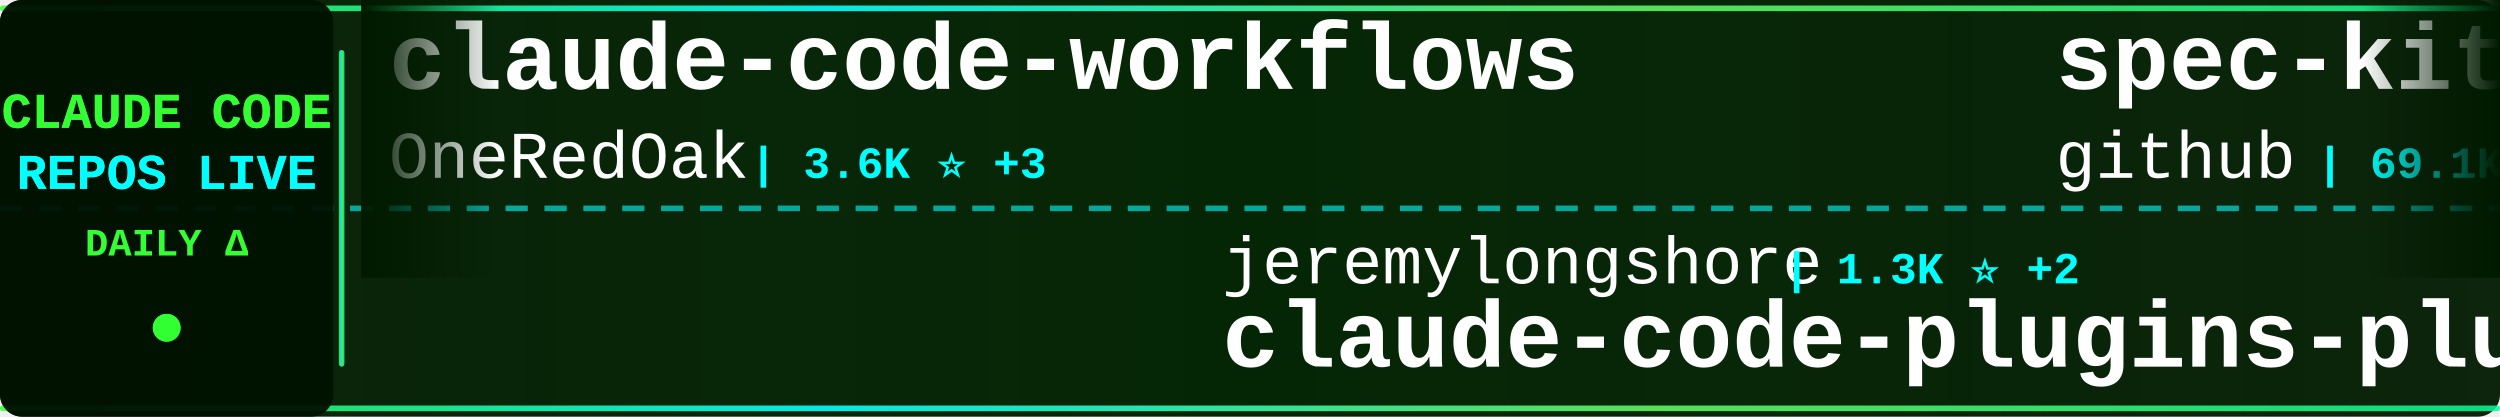
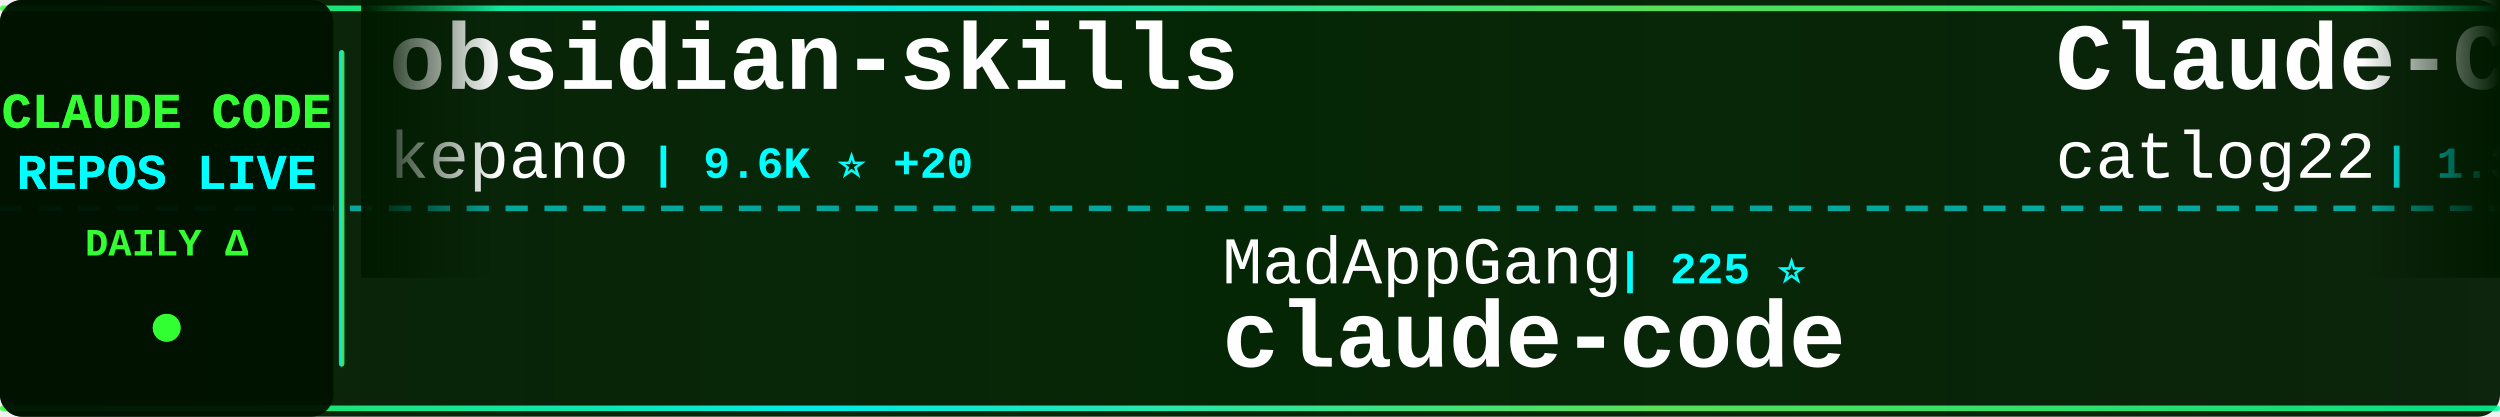
<svg xmlns="http://www.w3.org/2000/svg" width="900" height="150">
  <defs>
    <linearGradient id="tickerBg" x1="0%" y1="0%" x2="100%" y2="0%">
      <stop offset="0%" style="stop-color:#001a00;stop-opacity:0.95" />
      <stop offset="50%" style="stop-color:#002200;stop-opacity:0.98" />
      <stop offset="100%" style="stop-color:#001a00;stop-opacity:0.95" />
    </linearGradient>
    <linearGradient id="borderGrad" x1="0%" y1="0%" x2="100%" y2="0%">
      <stop offset="0%" style="stop-color:#33ff33;stop-opacity:0.85">
        <animate attributeName="stop-opacity" values="0.85;1;0.85" dur="2s" repeatCount="indefinite" />
      </stop>
      <stop offset="33%" style="stop-color:#00ffff;stop-opacity:0.9">
        <animate attributeName="stop-opacity" values="0.9;1;0.9" dur="2.2s" repeatCount="indefinite" />
      </stop>
      <stop offset="66%" style="stop-color:#66ff66;stop-opacity:0.85">
        <animate attributeName="stop-opacity" values="0.85;1;0.85" dur="1.8s" repeatCount="indefinite" />
      </stop>
      <stop offset="100%" style="stop-color:#00ff99;stop-opacity:0.85">
        <animate attributeName="stop-opacity" values="0.85;1;0.85" dur="2s" repeatCount="indefinite" />
      </stop>
    </linearGradient>
    <filter id="textGlow">
      <feGaussianBlur stdDeviation="0.1" result="coloredBlur" />
      <feMerge>
        <feMergeNode in="coloredBlur" />
        <feMergeNode in="SourceGraphic" />
      </feMerge>
    </filter>
    <filter id="metricGlow">
      <feGaussianBlur stdDeviation="0.2" result="coloredBlur" />
      <feMerge>
        <feMergeNode in="coloredBlur" />
        <feMergeNode in="SourceGraphic" />
      </feMerge>
    </filter>
    <linearGradient id="leftFade" x1="0%" y1="0%" x2="100%" y2="0%">
      <stop offset="0%" style="stop-color:#001a00;stop-opacity:1" />
      <stop offset="100%" style="stop-color:#001a00;stop-opacity:0" />
    </linearGradient>
    <linearGradient id="rightFade" x1="0%" y1="0%" x2="100%" y2="0%">
      <stop offset="0%" style="stop-color:#001a00;stop-opacity:0" />
      <stop offset="100%" style="stop-color:#001a00;stop-opacity:1" />
    </linearGradient>
  </defs>
  <rect width="900" height="150" fill="url(#tickerBg)" rx="8" />
  <rect x="0" y="2" width="900" height="2" fill="url(#borderGrad)" rx="1" />
  <rect x="0" y="146" width="900" height="2" fill="url(#borderGrad)" rx="1" />
  <line x1="0" y1="75" x2="900" y2="75" stroke="#00ffff" stroke-width="2" stroke-dasharray="8 6" opacity="0.6" />
  <rect x="0" y="0" width="120" height="150" fill="#001100" opacity="0.95" rx="8" />
  <text x="60" y="46" font-family="'Courier New', monospace" font-size="18" font-weight="bold" fill="#33ff33" text-anchor="middle" filter="url(#textGlow)">
    CLAUDE CODE
  </text>
  <text x="60" y="68" font-family="'Courier New', monospace" font-size="18" font-weight="bold" fill="#00ffff" text-anchor="middle" filter="url(#textGlow)">
    REPOS LIVE
  </text>
  <text x="60" y="92" font-family="'Courier New', monospace" font-size="14" font-weight="bold" fill="#33ff33" text-anchor="middle">
    DAILY Δ
  </text>
  <circle cx="60" cy="118" r="5" fill="#33ff33" filter="url(#metricGlow)">
    <animate attributeName="r" values="4;6;4" dur="1.5s" repeatCount="indefinite" />
    <animate attributeName="opacity" values="0.6;1;0.6" dur="1.5s" repeatCount="indefinite" />
  </circle>
  <rect x="122" y="18" width="2" height="114" fill="url(#borderGrad)" rx="1" />
  <clipPath id="tickerClip">
    <rect x="130" y="0" width="770" height="150" />
  </clipPath>
  <g clip-path="url(#tickerClip)">
    <g id="tickerItems">
      <animateTransform attributeName="transform" attributeType="XML" type="translate" from="0 0" to="-3000 0" dur="54s" repeatCount="indefinite" />
      <g transform="translate(0, 0)">
-         <text x="140" y="32" font-family="'Courier New', monospace" font-size="34" font-weight="bold" fill="#ffffff">claude-code-workflows</text>
-         <text x="140" y="64" font-family="'Courier New', monospace" font-size="24" font-weight="normal" fill="#ffffff" opacity="1.0">OneRedOak</text>
-         <text x="270" y="64" font-family="'Courier New', monospace" font-size="16" font-weight="bold" fill="#00ffff"> | 3.6K ⭐ +3</text>
+         <text x="140" y="32" font-family="'Courier New', monospace" font-size="34" font-weight="bold" fill="#ffffff">obsidian-skills</text>
+         <text x="140" y="64" font-family="'Courier New', monospace" font-size="24" font-weight="normal" fill="#ffffff" opacity="1.0">kepano</text>
+         <text x="234" y="64" font-family="'Courier New', monospace" font-size="16" font-weight="bold" fill="#00ffff"> | 9.6K ⭐ +20</text>
      </g>
      <g transform="translate(300, 0)">
-         <text x="140" y="102" font-family="'Courier New', monospace" font-size="24" font-weight="normal" fill="#ffffff" opacity="1.0">jeremylongshore</text>
-         <text x="342" y="102" font-family="'Courier New', monospace" font-size="16" font-weight="bold" fill="#00ffff"> | 1.3K ⭐ +2</text>
-         <text x="140" y="132" font-family="'Courier New', monospace" font-size="34" font-weight="bold" fill="#ffffff">claude-code-plugins-plus...</text>
+         <text x="140" y="102" font-family="'Courier New', monospace" font-size="24" font-weight="normal" fill="#ffffff" opacity="1.0">MadAppGang</text>
+         <text x="282" y="102" font-family="'Courier New', monospace" font-size="16" font-weight="bold" fill="#00ffff"> | 225 ⭐</text>
+         <text x="140" y="132" font-family="'Courier New', monospace" font-size="34" font-weight="bold" fill="#ffffff">claude-code</text>
      </g>
      <g transform="translate(600, 0)">
-         <text x="140" y="32" font-family="'Courier New', monospace" font-size="34" font-weight="bold" fill="#ffffff">spec-kit</text>
-         <text x="140" y="64" font-family="'Courier New', monospace" font-size="24" font-weight="normal" fill="#ffffff" opacity="1.0">github</text>
-         <text x="234" y="64" font-family="'Courier New', monospace" font-size="16" font-weight="bold" fill="#00ffff"> | 69.1K ⭐ +53</text>
+         <text x="140" y="32" font-family="'Courier New', monospace" font-size="34" font-weight="bold" fill="#ffffff">Claude-Code-Workflow</text>
+         <text x="140" y="64" font-family="'Courier New', monospace" font-size="24" font-weight="normal" fill="#ffffff" opacity="1.0">catlog22</text>
+         <text x="258" y="64" font-family="'Courier New', monospace" font-size="16" font-weight="bold" fill="#00ffff"> | 1.3K ⭐ +2</text>
      </g>
      <g transform="translate(900, 0)">
-         <text x="140" y="102" font-family="'Courier New', monospace" font-size="24" font-weight="normal" fill="#ffffff" opacity="1.0">alirezarezvani</text>
-         <text x="330" y="102" font-family="'Courier New', monospace" font-size="16" font-weight="bold" fill="#00ffff"> | 510 ⭐ +1</text>
-         <text x="140" y="132" font-family="'Courier New', monospace" font-size="34" font-weight="bold" fill="#ffffff">claude-code-tresor</text>
+         <text x="140" y="102" font-family="'Courier New', monospace" font-size="24" font-weight="normal" fill="#ffffff" opacity="1.0">kodu-ai</text>
+         <text x="246" y="102" font-family="'Courier New', monospace" font-size="16" font-weight="bold" fill="#00ffff"> | 5.3K ⭐</text>
+         <text x="140" y="132" font-family="'Courier New', monospace" font-size="34" font-weight="bold" fill="#ffffff">claude-coder</text>
      </g>
      <g transform="translate(1200, 0)">
-         <text x="140" y="32" font-family="'Courier New', monospace" font-size="34" font-weight="bold" fill="#ffffff">context7</text>
-         <text x="140" y="64" font-family="'Courier New', monospace" font-size="24" font-weight="normal" fill="#ffffff" opacity="1.0">upstash</text>
-         <text x="246" y="64" font-family="'Courier New', monospace" font-size="16" font-weight="bold" fill="#00ffff"> | 45.5K ⭐ +31</text>
+         <text x="140" y="32" font-family="'Courier New', monospace" font-size="34" font-weight="bold" fill="#ffffff">awesome-claude-skills</text>
+         <text x="140" y="64" font-family="'Courier New', monospace" font-size="24" font-weight="normal" fill="#ffffff" opacity="1.0">ComposioHQ</text>
+         <text x="282" y="64" font-family="'Courier New', monospace" font-size="16" font-weight="bold" fill="#00ffff"> | 34.1K ⭐ +133</text>
      </g>
      <g transform="translate(1500, 0)">
        <text x="140" y="102" font-family="'Courier New', monospace" font-size="24" font-weight="normal" fill="#ffffff" opacity="1.0">nishimoto265</text>
        <text x="306" y="102" font-family="'Courier New', monospace" font-size="16" font-weight="bold" fill="#00ffff"> | 489 ⭐</text>
        <text x="140" y="132" font-family="'Courier New', monospace" font-size="34" font-weight="bold" fill="#ffffff">Claude-Code-Communicatio...</text>
      </g>
      <g transform="translate(1800, 0)">
-         <text x="140" y="32" font-family="'Courier New', monospace" font-size="34" font-weight="bold" fill="#ffffff">browser-use</text>
-         <text x="140" y="64" font-family="'Courier New', monospace" font-size="24" font-weight="normal" fill="#ffffff" opacity="1.0">browser-use</text>
-         <text x="294" y="64" font-family="'Courier New', monospace" font-size="16" font-weight="bold" fill="#00ffff"> | 78.2K ⭐ +4</text>
+         <text x="140" y="32" font-family="'Courier New', monospace" font-size="34" font-weight="bold" fill="#ffffff">edmunds-claude-code</text>
+         <text x="140" y="64" font-family="'Courier New', monospace" font-size="24" font-weight="normal" fill="#ffffff" opacity="1.0">edmund-io</text>
+         <text x="270" y="64" font-family="'Courier New', monospace" font-size="16" font-weight="bold" fill="#00ffff"> | 1.2K ⭐ +2</text>
      </g>
      <g transform="translate(2100, 0)">
-         <text x="140" y="102" font-family="'Courier New', monospace" font-size="24" font-weight="normal" fill="#ffffff" opacity="1.0">edmund-io</text>
-         <text x="270" y="102" font-family="'Courier New', monospace" font-size="16" font-weight="bold" fill="#00ffff"> | 1.2K ⭐ +5</text>
-         <text x="140" y="132" font-family="'Courier New', monospace" font-size="34" font-weight="bold" fill="#ffffff">edmunds-claude-code</text>
+         <text x="140" y="102" font-family="'Courier New', monospace" font-size="24" font-weight="normal" fill="#ffffff" opacity="1.0">anthropics</text>
+         <text x="282" y="102" font-family="'Courier New', monospace" font-size="16" font-weight="bold" fill="#00ffff"> | 7.3K ⭐ +25</text>
+         <text x="140" y="132" font-family="'Courier New', monospace" font-size="34" font-weight="bold" fill="#ffffff">claude-plugins-official</text>
      </g>
      <g transform="translate(2400, 0)">
-         <text x="140" y="32" font-family="'Courier New', monospace" font-size="34" font-weight="bold" fill="#ffffff">Claude-Code-Development-...</text>
-         <text x="140" y="64" font-family="'Courier New', monospace" font-size="24" font-weight="normal" fill="#ffffff" opacity="1.0">peterkrueck</text>
-         <text x="294" y="64" font-family="'Courier New', monospace" font-size="16" font-weight="bold" fill="#00ffff"> | 1.3K ⭐</text>
+         <text x="140" y="32" font-family="'Courier New', monospace" font-size="34" font-weight="bold" fill="#ffffff">everything-claude-code</text>
+         <text x="140" y="64" font-family="'Courier New', monospace" font-size="24" font-weight="normal" fill="#ffffff" opacity="1.0">affaan-m</text>
+         <text x="258" y="64" font-family="'Courier New', monospace" font-size="16" font-weight="bold" fill="#00ffff"> | 44.6K ⭐ +320</text>
      </g>
      <g transform="translate(2700, 0)">
-         <text x="140" y="102" font-family="'Courier New', monospace" font-size="24" font-weight="normal" fill="#ffffff" opacity="1.0">anthropics</text>
-         <text x="282" y="102" font-family="'Courier New', monospace" font-size="16" font-weight="bold" fill="#00ffff"> | 7.2K ⭐ +13</text>
-         <text x="140" y="132" font-family="'Courier New', monospace" font-size="34" font-weight="bold" fill="#ffffff">claude-plugins-official</text>
+         <text x="140" y="102" font-family="'Courier New', monospace" font-size="24" font-weight="normal" fill="#ffffff" opacity="1.0">Matt-Dionis</text>
+         <text x="294" y="102" font-family="'Courier New', monospace" font-size="16" font-weight="bold" fill="#00ffff"> | 616 ⭐ +1</text>
+         <text x="140" y="132" font-family="'Courier New', monospace" font-size="34" font-weight="bold" fill="#ffffff">claude-code-configs</text>
      </g>
      <g transform="translate(3000, 0)">
-         <text x="140" y="32" font-family="'Courier New', monospace" font-size="34" font-weight="bold" fill="#ffffff">claude-code-workflows</text>
-         <text x="140" y="64" font-family="'Courier New', monospace" font-size="24" font-weight="normal" fill="#ffffff" opacity="1.0">OneRedOak</text>
-         <text x="270" y="64" font-family="'Courier New', monospace" font-size="16" font-weight="bold" fill="#00ffff"> | 3.6K ⭐ +3</text>
+         <text x="140" y="32" font-family="'Courier New', monospace" font-size="34" font-weight="bold" fill="#ffffff">obsidian-skills</text>
+         <text x="140" y="64" font-family="'Courier New', monospace" font-size="24" font-weight="normal" fill="#ffffff" opacity="1.0">kepano</text>
+         <text x="234" y="64" font-family="'Courier New', monospace" font-size="16" font-weight="bold" fill="#00ffff"> | 9.6K ⭐ +20</text>
      </g>
      <g transform="translate(3300, 0)">
-         <text x="140" y="102" font-family="'Courier New', monospace" font-size="24" font-weight="normal" fill="#ffffff" opacity="1.0">jeremylongshore</text>
-         <text x="342" y="102" font-family="'Courier New', monospace" font-size="16" font-weight="bold" fill="#00ffff"> | 1.3K ⭐ +2</text>
-         <text x="140" y="132" font-family="'Courier New', monospace" font-size="34" font-weight="bold" fill="#ffffff">claude-code-plugins-plus...</text>
+         <text x="140" y="102" font-family="'Courier New', monospace" font-size="24" font-weight="normal" fill="#ffffff" opacity="1.0">MadAppGang</text>
+         <text x="282" y="102" font-family="'Courier New', monospace" font-size="16" font-weight="bold" fill="#00ffff"> | 225 ⭐</text>
+         <text x="140" y="132" font-family="'Courier New', monospace" font-size="34" font-weight="bold" fill="#ffffff">claude-code</text>
      </g>
      <g transform="translate(3600, 0)">
-         <text x="140" y="32" font-family="'Courier New', monospace" font-size="34" font-weight="bold" fill="#ffffff">spec-kit</text>
-         <text x="140" y="64" font-family="'Courier New', monospace" font-size="24" font-weight="normal" fill="#ffffff" opacity="1.0">github</text>
-         <text x="234" y="64" font-family="'Courier New', monospace" font-size="16" font-weight="bold" fill="#00ffff"> | 69.1K ⭐ +53</text>
+         <text x="140" y="32" font-family="'Courier New', monospace" font-size="34" font-weight="bold" fill="#ffffff">Claude-Code-Workflow</text>
+         <text x="140" y="64" font-family="'Courier New', monospace" font-size="24" font-weight="normal" fill="#ffffff" opacity="1.0">catlog22</text>
+         <text x="258" y="64" font-family="'Courier New', monospace" font-size="16" font-weight="bold" fill="#00ffff"> | 1.3K ⭐ +2</text>
      </g>
      <g transform="translate(3900, 0)">
-         <text x="140" y="102" font-family="'Courier New', monospace" font-size="24" font-weight="normal" fill="#ffffff" opacity="1.0">alirezarezvani</text>
-         <text x="330" y="102" font-family="'Courier New', monospace" font-size="16" font-weight="bold" fill="#00ffff"> | 510 ⭐ +1</text>
-         <text x="140" y="132" font-family="'Courier New', monospace" font-size="34" font-weight="bold" fill="#ffffff">claude-code-tresor</text>
+         <text x="140" y="102" font-family="'Courier New', monospace" font-size="24" font-weight="normal" fill="#ffffff" opacity="1.0">kodu-ai</text>
+         <text x="246" y="102" font-family="'Courier New', monospace" font-size="16" font-weight="bold" fill="#00ffff"> | 5.3K ⭐</text>
+         <text x="140" y="132" font-family="'Courier New', monospace" font-size="34" font-weight="bold" fill="#ffffff">claude-coder</text>
      </g>
    </g>
  </g>
  <rect x="130" y="0" width="50" height="100" fill="url(#leftFade)" />
  <rect x="850" y="0" width="50" height="100" fill="url(#rightFade)" />
</svg>
